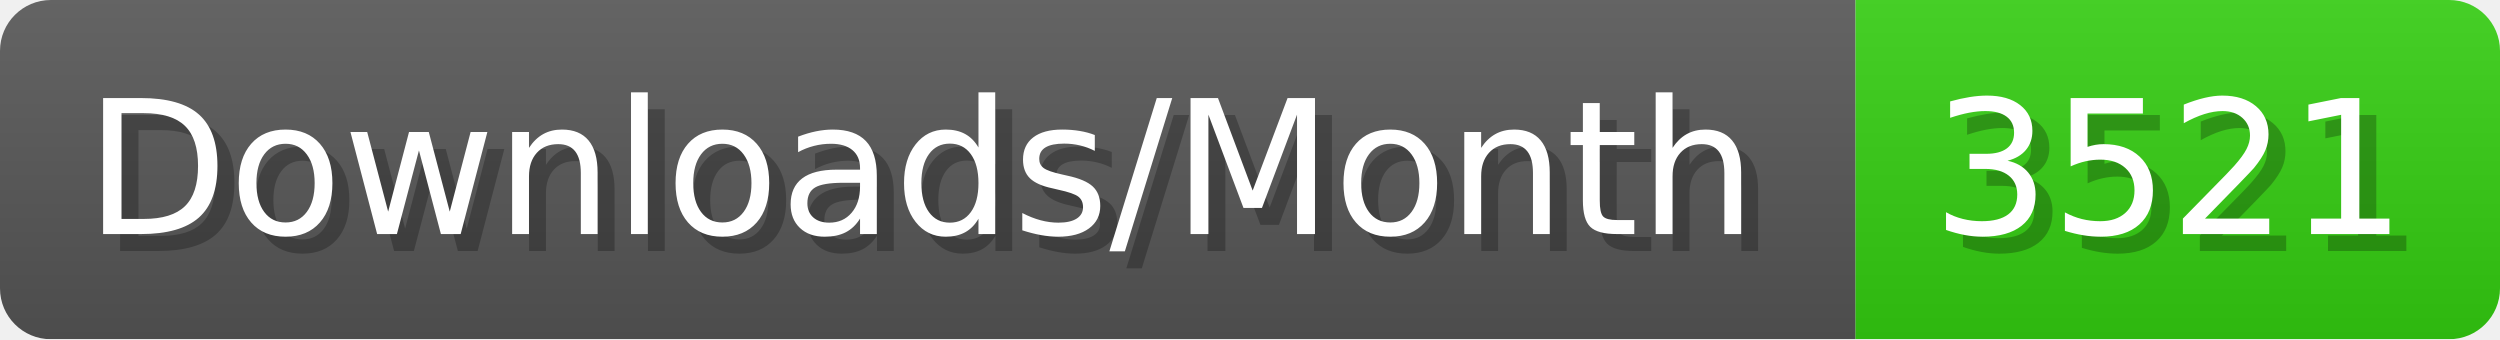
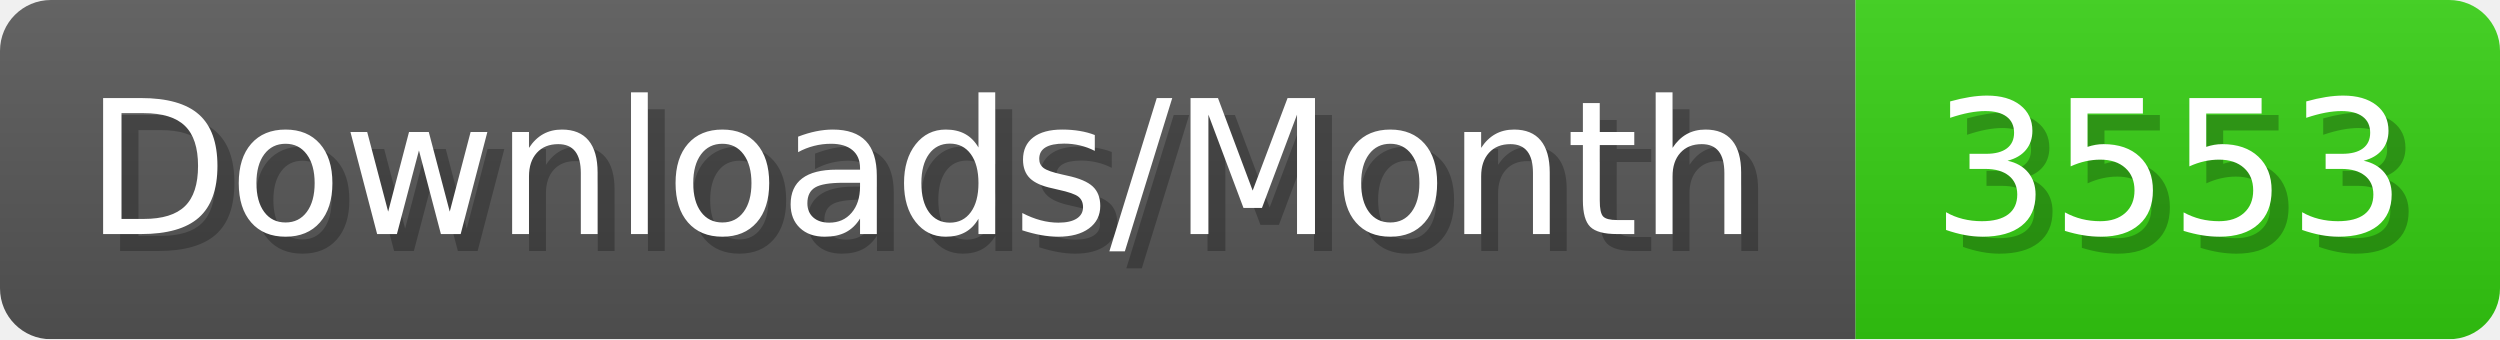
- <svg xmlns="http://www.w3.org/2000/svg" width="147.4" height="20" viewBox="0 0 1474 200" role="img" aria-label="Downloads/Month: 3521">
+ <svg xmlns="http://www.w3.org/2000/svg" width="147.4" height="20" viewBox="0 0 1474 200" role="img" aria-label="Downloads/Month: 3553">
  <linearGradient id="YlXUI" x2="0" y2="100%">
    <stop offset="0" stop-opacity=".1" stop-color="#EEE" />
    <stop offset="1" stop-opacity=".1" />
  </linearGradient>
  <mask id="JHhop">
    <rect width="1474" height="200" rx="30" fill="#FFF" />
  </mask>
  <g mask="url(#JHhop)">
    <rect width="1094" height="200" fill="#555" />
    <rect width="380" height="200" fill="#3C1" x="1094" />
    <rect width="1474" height="200" fill="url(#YlXUI)" />
  </g>
  <g aria-hidden="true" fill="#fff" text-anchor="start" font-family="Verdana,DejaVu Sans,sans-serif" font-size="110">
    <text x="60" y="148" textLength="994" fill="#000" opacity="0.25">Downloads/Month</text>
    <text x="50" y="138" textLength="994">Downloads/Month</text>
-     <text x="1149" y="148" textLength="280" fill="#000" opacity="0.25">3521</text>
-     <text x="1139" y="138" textLength="280">3521</text>
+     <text x="1149" y="148" textLength="280" fill="#000" opacity="0.25">3553</text>
+     <text x="1139" y="138" textLength="280">3553</text>
  </g>
</svg>
